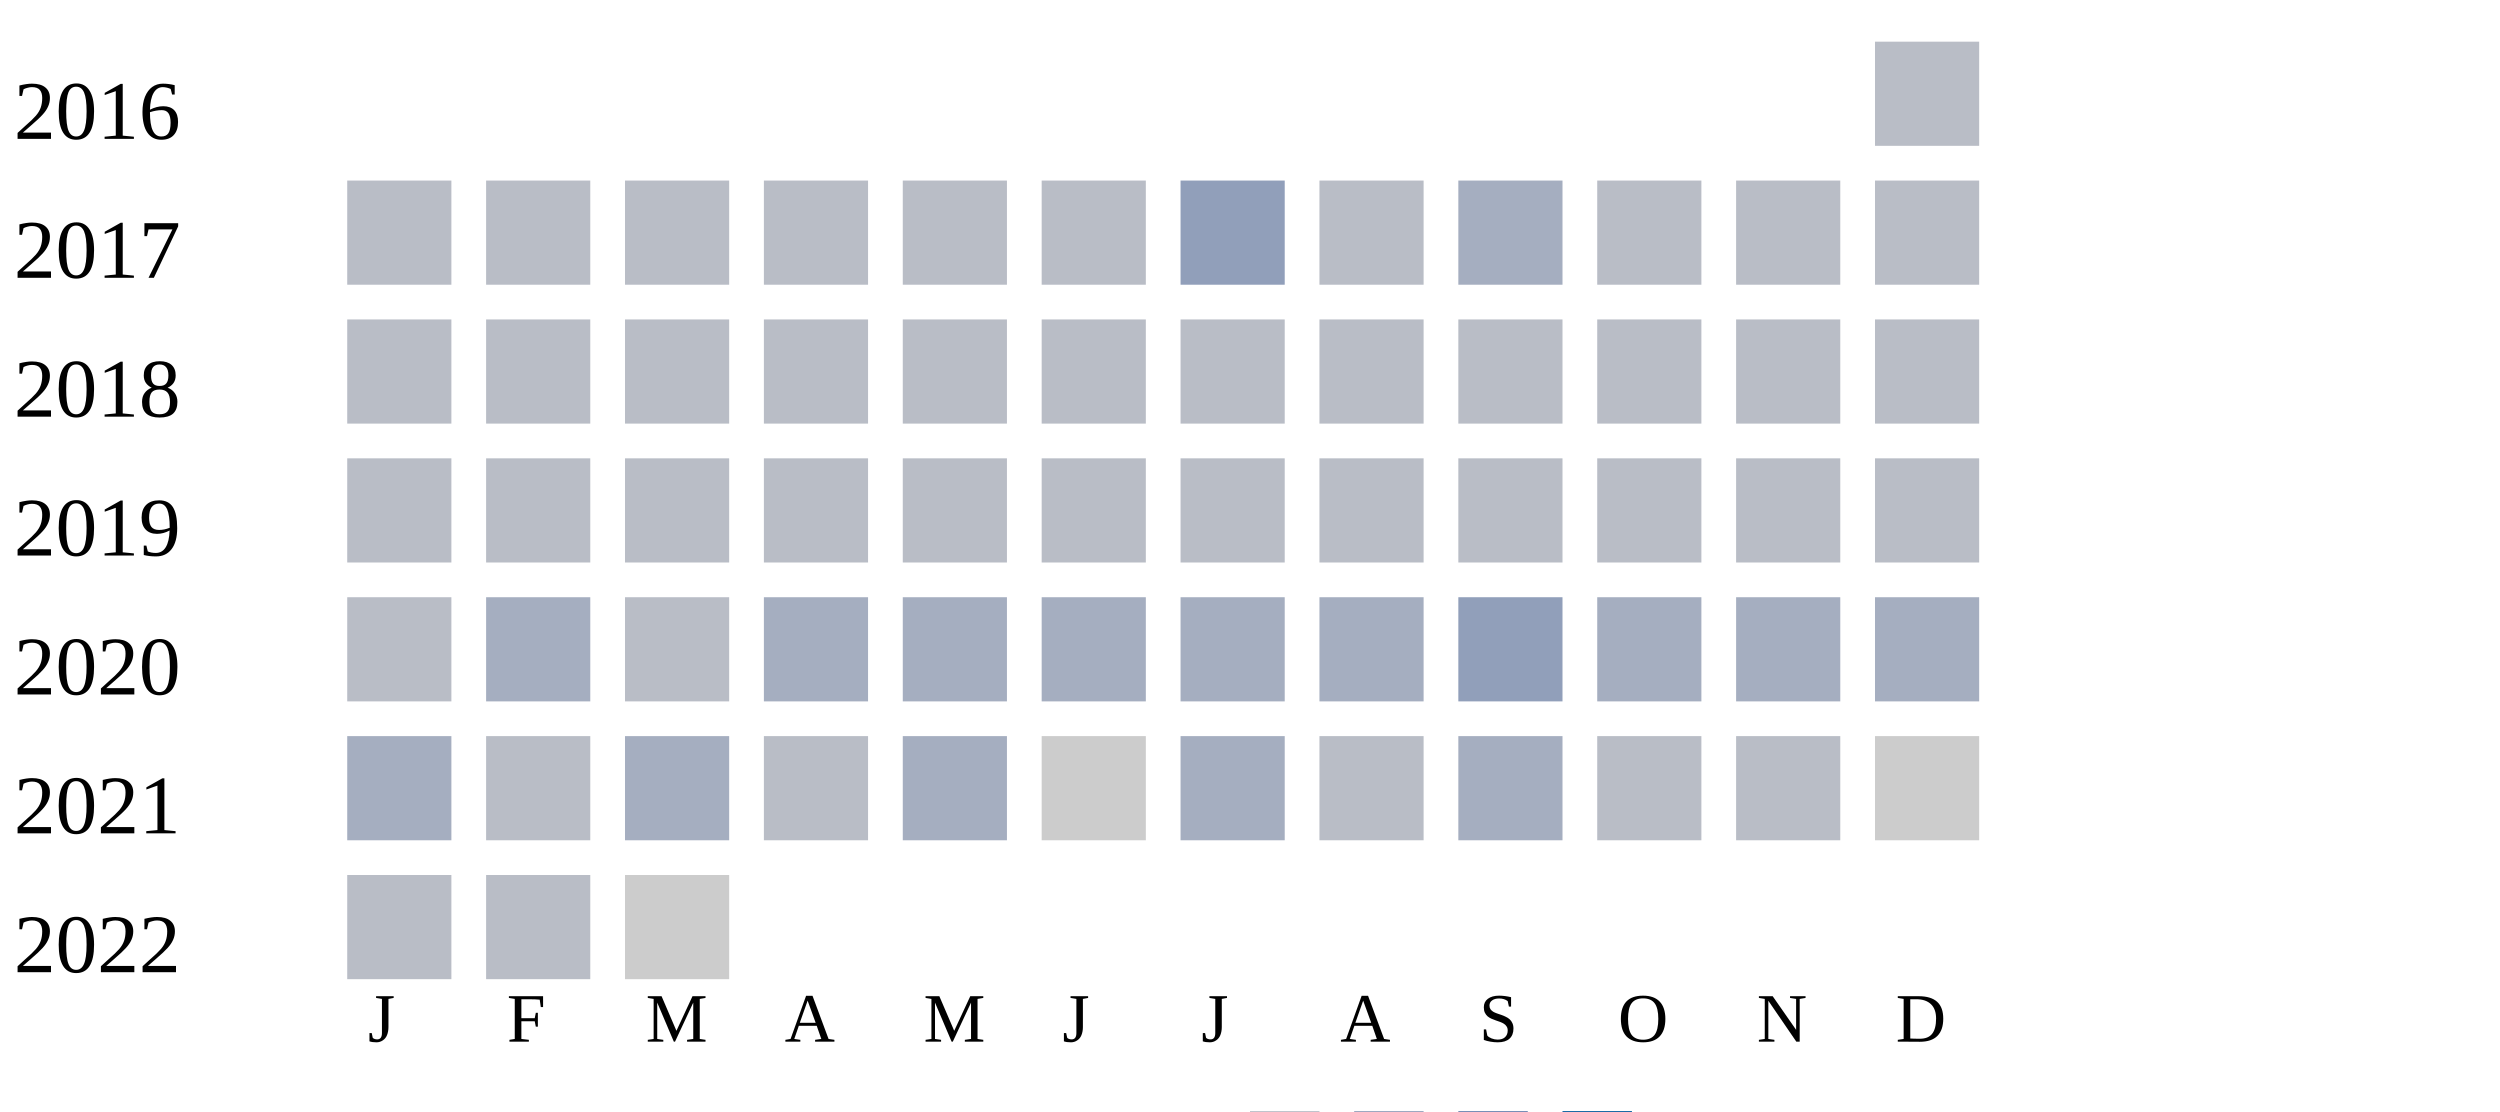
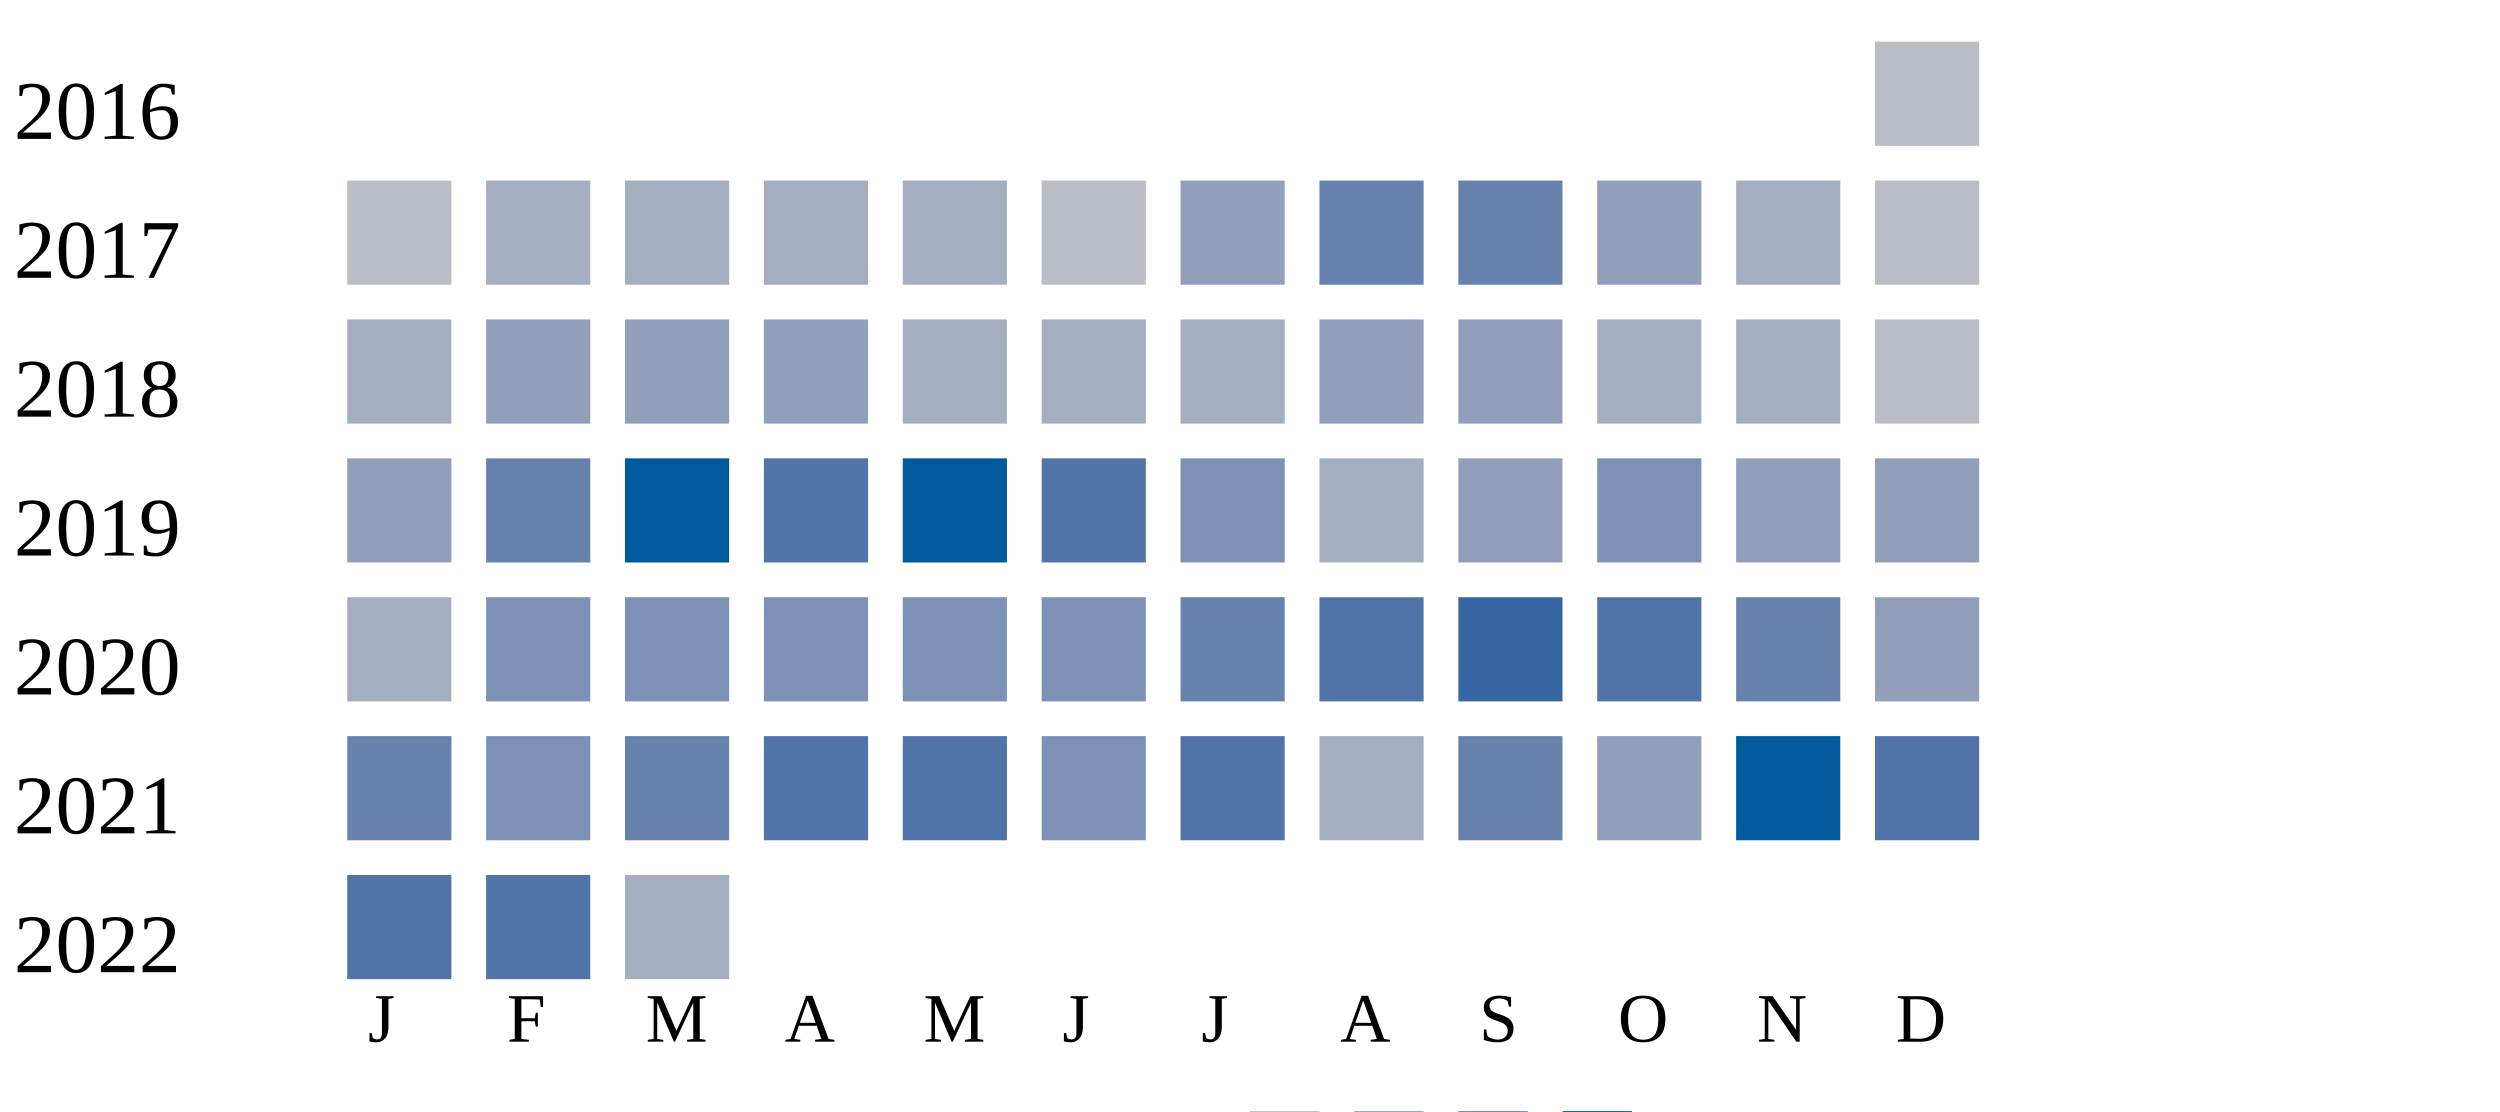
<svg xmlns="http://www.w3.org/2000/svg" width="360" height="160">
  <g transform="translate(0 0)">
    <text x="2" y="20">2016</text>
    <rect x="270" y="6" width="15" height="15" fill="#b9bdc6" />
  </g>
  <g transform="translate(0 20)">
    <text x="2" y="20">2017</text>
    <rect x="50" y="6" width="15" height="15" fill="#b9bdc6" />
-     <rect x="70" y="6" width="15" height="15" fill="#b9bdc6" />
-     <rect x="90" y="6" width="15" height="15" fill="#b9bdc6" />
-     <rect x="110" y="6" width="15" height="15" fill="#b9bdc6" />
-     <rect x="130" y="6" width="15" height="15" fill="#b9bdc6" />
+     <rect x="70" y="6" width="15" height="15" fill="#a5aec0" />
+     <rect x="90" y="6" width="15" height="15" fill="#a5aec0" />
+     <rect x="110" y="6" width="15" height="15" fill="#a5aec0" />
+     <rect x="130" y="6" width="15" height="15" fill="#a5aec0" />
    <rect x="150" y="6" width="15" height="15" fill="#b9bdc6" />
    <rect x="170" y="6" width="15" height="15" fill="#919fba" />
-     <rect x="190" y="6" width="15" height="15" fill="#b9bdc6" />
-     <rect x="210" y="6" width="15" height="15" fill="#a5aec0" />
-     <rect x="230" y="6" width="15" height="15" fill="#b9bdc6" />
-     <rect x="250" y="6" width="15" height="15" fill="#b9bdc6" />
+     <rect x="190" y="6" width="15" height="15" fill="#6882ae" />
+     <rect x="210" y="6" width="15" height="15" fill="#6882ae" />
+     <rect x="230" y="6" width="15" height="15" fill="#919fba" />
+     <rect x="250" y="6" width="15" height="15" fill="#a5aec0" />
    <rect x="270" y="6" width="15" height="15" fill="#b9bdc6" />
  </g>
  <g transform="translate(0 40)">
    <text x="2" y="20">2018</text>
-     <rect x="50" y="6" width="15" height="15" fill="#b9bdc6" />
-     <rect x="70" y="6" width="15" height="15" fill="#b9bdc6" />
-     <rect x="90" y="6" width="15" height="15" fill="#b9bdc6" />
-     <rect x="110" y="6" width="15" height="15" fill="#b9bdc6" />
-     <rect x="130" y="6" width="15" height="15" fill="#b9bdc6" />
-     <rect x="150" y="6" width="15" height="15" fill="#b9bdc6" />
-     <rect x="170" y="6" width="15" height="15" fill="#b9bdc6" />
-     <rect x="190" y="6" width="15" height="15" fill="#b9bdc6" />
-     <rect x="210" y="6" width="15" height="15" fill="#b9bdc6" />
-     <rect x="230" y="6" width="15" height="15" fill="#b9bdc6" />
-     <rect x="250" y="6" width="15" height="15" fill="#b9bdc6" />
+     <rect x="50" y="6" width="15" height="15" fill="#a5aec0" />
+     <rect x="70" y="6" width="15" height="15" fill="#919fba" />
+     <rect x="90" y="6" width="15" height="15" fill="#919fba" />
+     <rect x="110" y="6" width="15" height="15" fill="#919fba" />
+     <rect x="130" y="6" width="15" height="15" fill="#a5aec0" />
+     <rect x="150" y="6" width="15" height="15" fill="#a5aec0" />
+     <rect x="170" y="6" width="15" height="15" fill="#a5aec0" />
+     <rect x="190" y="6" width="15" height="15" fill="#919fba" />
+     <rect x="210" y="6" width="15" height="15" fill="#919fba" />
+     <rect x="230" y="6" width="15" height="15" fill="#a5aec0" />
+     <rect x="250" y="6" width="15" height="15" fill="#a5aec0" />
    <rect x="270" y="6" width="15" height="15" fill="#b9bdc6" />
  </g>
  <g transform="translate(0 60)">
    <text x="2" y="20">2019</text>
-     <rect x="50" y="6" width="15" height="15" fill="#b9bdc6" />
-     <rect x="70" y="6" width="15" height="15" fill="#b9bdc6" />
-     <rect x="90" y="6" width="15" height="15" fill="#b9bdc6" />
-     <rect x="110" y="6" width="15" height="15" fill="#b9bdc6" />
-     <rect x="130" y="6" width="15" height="15" fill="#b9bdc6" />
-     <rect x="150" y="6" width="15" height="15" fill="#b9bdc6" />
-     <rect x="170" y="6" width="15" height="15" fill="#b9bdc6" />
-     <rect x="190" y="6" width="15" height="15" fill="#b9bdc6" />
-     <rect x="210" y="6" width="15" height="15" fill="#b9bdc6" />
-     <rect x="230" y="6" width="15" height="15" fill="#b9bdc6" />
-     <rect x="250" y="6" width="15" height="15" fill="#b9bdc6" />
-     <rect x="270" y="6" width="15" height="15" fill="#b9bdc6" />
+     <rect x="50" y="6" width="15" height="15" fill="#919fba" />
+     <rect x="70" y="6" width="15" height="15" fill="#6882ae" />
+     <rect x="90" y="6" width="15" height="15" fill="#005a9c" />
+     <rect x="110" y="6" width="15" height="15" fill="#5174a8" />
+     <rect x="130" y="6" width="15" height="15" fill="#005a9c" />
+     <rect x="150" y="6" width="15" height="15" fill="#5174a8" />
+     <rect x="170" y="6" width="15" height="15" fill="#7d90b5" />
+     <rect x="190" y="6" width="15" height="15" fill="#a5aec0" />
+     <rect x="210" y="6" width="15" height="15" fill="#919fba" />
+     <rect x="230" y="6" width="15" height="15" fill="#7d90b5" />
+     <rect x="250" y="6" width="15" height="15" fill="#919fba" />
+     <rect x="270" y="6" width="15" height="15" fill="#919fba" />
  </g>
  <g transform="translate(0 80)">
    <text x="2" y="20">2020</text>
-     <rect x="50" y="6" width="15" height="15" fill="#b9bdc6" />
-     <rect x="70" y="6" width="15" height="15" fill="#a5aec0" />
-     <rect x="90" y="6" width="15" height="15" fill="#b9bdc6" />
-     <rect x="110" y="6" width="15" height="15" fill="#a5aec0" />
-     <rect x="130" y="6" width="15" height="15" fill="#a5aec0" />
-     <rect x="150" y="6" width="15" height="15" fill="#a5aec0" />
-     <rect x="170" y="6" width="15" height="15" fill="#a5aec0" />
-     <rect x="190" y="6" width="15" height="15" fill="#a5aec0" />
-     <rect x="210" y="6" width="15" height="15" fill="#919fba" />
-     <rect x="230" y="6" width="15" height="15" fill="#a5aec0" />
-     <rect x="250" y="6" width="15" height="15" fill="#a5aec0" />
-     <rect x="270" y="6" width="15" height="15" fill="#a5aec0" />
+     <rect x="50" y="6" width="15" height="15" fill="#a5aec0" />
+     <rect x="70" y="6" width="15" height="15" fill="#7d90b5" />
+     <rect x="90" y="6" width="15" height="15" fill="#7d90b5" />
+     <rect x="110" y="6" width="15" height="15" fill="#7d90b5" />
+     <rect x="130" y="6" width="15" height="15" fill="#7d90b5" />
+     <rect x="150" y="6" width="15" height="15" fill="#7d90b5" />
+     <rect x="170" y="6" width="15" height="15" fill="#6882ae" />
+     <rect x="190" y="6" width="15" height="15" fill="#5174a8" />
+     <rect x="210" y="6" width="15" height="15" fill="#3667a2" />
+     <rect x="230" y="6" width="15" height="15" fill="#5174a8" />
+     <rect x="250" y="6" width="15" height="15" fill="#6882ae" />
+     <rect x="270" y="6" width="15" height="15" fill="#919fba" />
  </g>
  <g transform="translate(0 100)">
    <text x="2" y="20">2021</text>
-     <rect x="50" y="6" width="15" height="15" fill="#a5aec0" />
-     <rect x="70" y="6" width="15" height="15" fill="#b9bdc6" />
-     <rect x="90" y="6" width="15" height="15" fill="#a5aec0" />
-     <rect x="110" y="6" width="15" height="15" fill="#b9bdc6" />
-     <rect x="130" y="6" width="15" height="15" fill="#a5aec0" />
-     <rect x="150" y="6" width="15" height="15" fill="#cccccc" />
-     <rect x="170" y="6" width="15" height="15" fill="#a5aec0" />
-     <rect x="190" y="6" width="15" height="15" fill="#b9bdc6" />
-     <rect x="210" y="6" width="15" height="15" fill="#a5aec0" />
-     <rect x="230" y="6" width="15" height="15" fill="#b9bdc6" />
-     <rect x="250" y="6" width="15" height="15" fill="#b9bdc6" />
-     <rect x="270" y="6" width="15" height="15" fill="#cccccc" />
+     <rect x="50" y="6" width="15" height="15" fill="#6882ae" />
+     <rect x="70" y="6" width="15" height="15" fill="#7d90b5" />
+     <rect x="90" y="6" width="15" height="15" fill="#6882ae" />
+     <rect x="110" y="6" width="15" height="15" fill="#5174a8" />
+     <rect x="130" y="6" width="15" height="15" fill="#5174a8" />
+     <rect x="150" y="6" width="15" height="15" fill="#7d90b5" />
+     <rect x="170" y="6" width="15" height="15" fill="#5174a8" />
+     <rect x="190" y="6" width="15" height="15" fill="#a5aec0" />
+     <rect x="210" y="6" width="15" height="15" fill="#6882ae" />
+     <rect x="230" y="6" width="15" height="15" fill="#919fba" />
+     <rect x="250" y="6" width="15" height="15" fill="#005a9c" />
+     <rect x="270" y="6" width="15" height="15" fill="#5174a8" />
  </g>
  <g transform="translate(0 120)">
    <text x="2" y="20">2022</text>
-     <rect x="50" y="6" width="15" height="15" fill="#b9bdc6" />
-     <rect x="70" y="6" width="15" height="15" fill="#b9bdc6" />
-     <rect x="90" y="6" width="15" height="15" fill="#cccccc" />
+     <rect x="50" y="6" width="15" height="15" fill="#5174a8" />
+     <rect x="70" y="6" width="15" height="15" fill="#5174a8" />
+     <rect x="90" y="6" width="15" height="15" fill="#a5aec0" />
  </g>
  <text style="font-size: 10px; text-align: center" x="53" y="150">J</text>
  <text style="font-size: 10px; text-align: center" x="73" y="150">F</text>
  <text style="font-size: 10px; text-align: center" x="93" y="150">M</text>
  <text style="font-size: 10px; text-align: center" x="113" y="150">A</text>
  <text style="font-size: 10px; text-align: center" x="133" y="150">M</text>
  <text style="font-size: 10px; text-align: center" x="153" y="150">J</text>
  <text style="font-size: 10px; text-align: center" x="173" y="150">J</text>
  <text style="font-size: 10px; text-align: center" x="193" y="150">A</text>
  <text style="font-size: 10px; text-align: center" x="213" y="150">S</text>
  <text style="font-size: 10px; text-align: center" x="233" y="150">O</text>
  <text style="font-size: 10px; text-align: center" x="253" y="150">N</text>
  <text style="font-size: 10px; text-align: center" x="273" y="150">D</text>
  <text style="font-size: 10px;" x="155" y="169">Less</text>
  <rect fill="#b9bdc6" width="10" height="10" x="180" y="160" />
  <rect fill="#919fba" width="10" height="10" x="195" y="160" />
  <rect fill="#6882ae" width="10" height="10" x="210" y="160" />
  <rect fill="#005a9c" width="10" height="10" x="225" y="160" />
  <text x="240" y="169" style="font-size: 10px;">More</text>
</svg>
